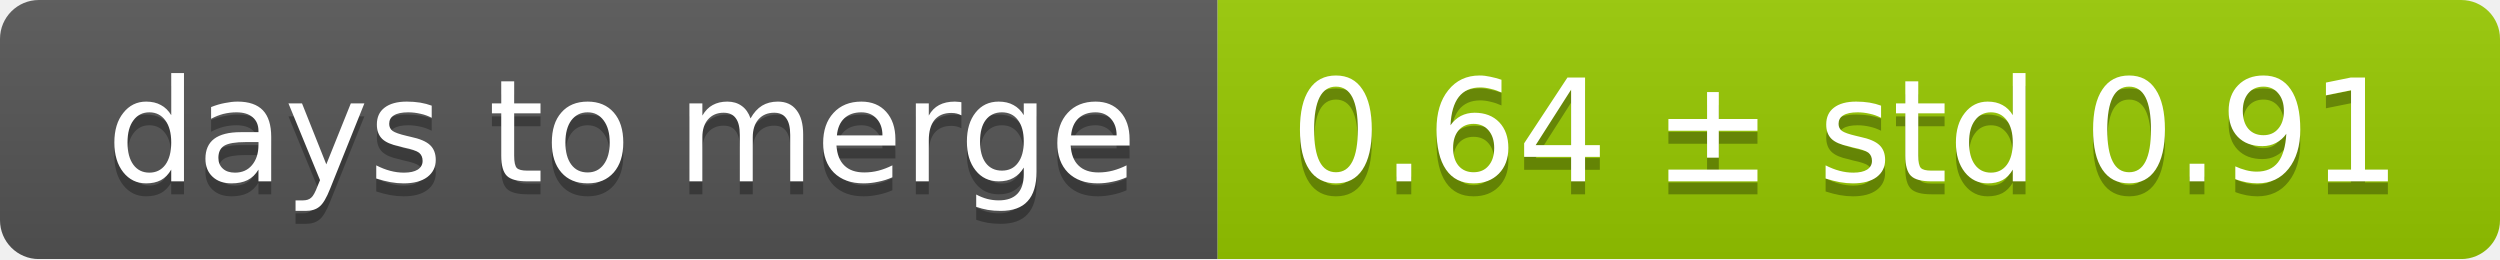
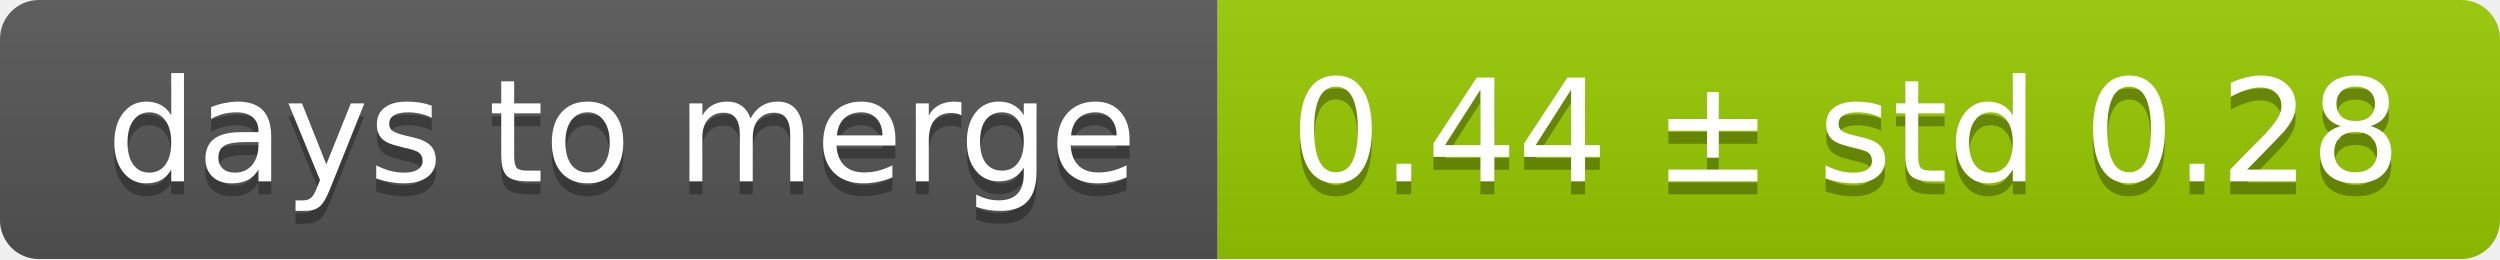
<svg xmlns="http://www.w3.org/2000/svg" width="193" height="20">
  <linearGradient id="smooth" x2="0" y2="100%">
    <stop offset="0" stop-color="#bbb" stop-opacity=".1" />
    <stop offset="1" stop-opacity=".1" />
  </linearGradient>
  <mask id="round">
    <rect width="193" height="20" rx="3" fill="#fff" />
  </mask>
  <g mask="url(#round)">
    <rect width="94" height="20" fill="#555" />
    <rect x="94" width="99" height="20" fill="#97ca00" />
    <rect width="193" height="20" fill="url(#smooth)" />
  </g>
  <g fill="#fff" text-anchor="middle" font-family="DejaVu Sans,Verdana,Geneva,sans-serif" font-size="11">
    <text x="48" y="15" fill="#010101" fill-opacity=".3">days to merge</text>
    <text x="48" y="14">days to merge</text>
-     <text x="142.5" y="15" fill="#010101" fill-opacity=".3">0.64 ± std 0.91</text>
-     <text x="142.5" y="14">0.64 ± std 0.91</text>
+     <text x="142.5" y="15" fill="#010101" fill-opacity=".3">0.44 ± std 0.28</text>
+     <text x="142.5" y="14">0.44 ± std 0.28</text>
  </g>
</svg>
